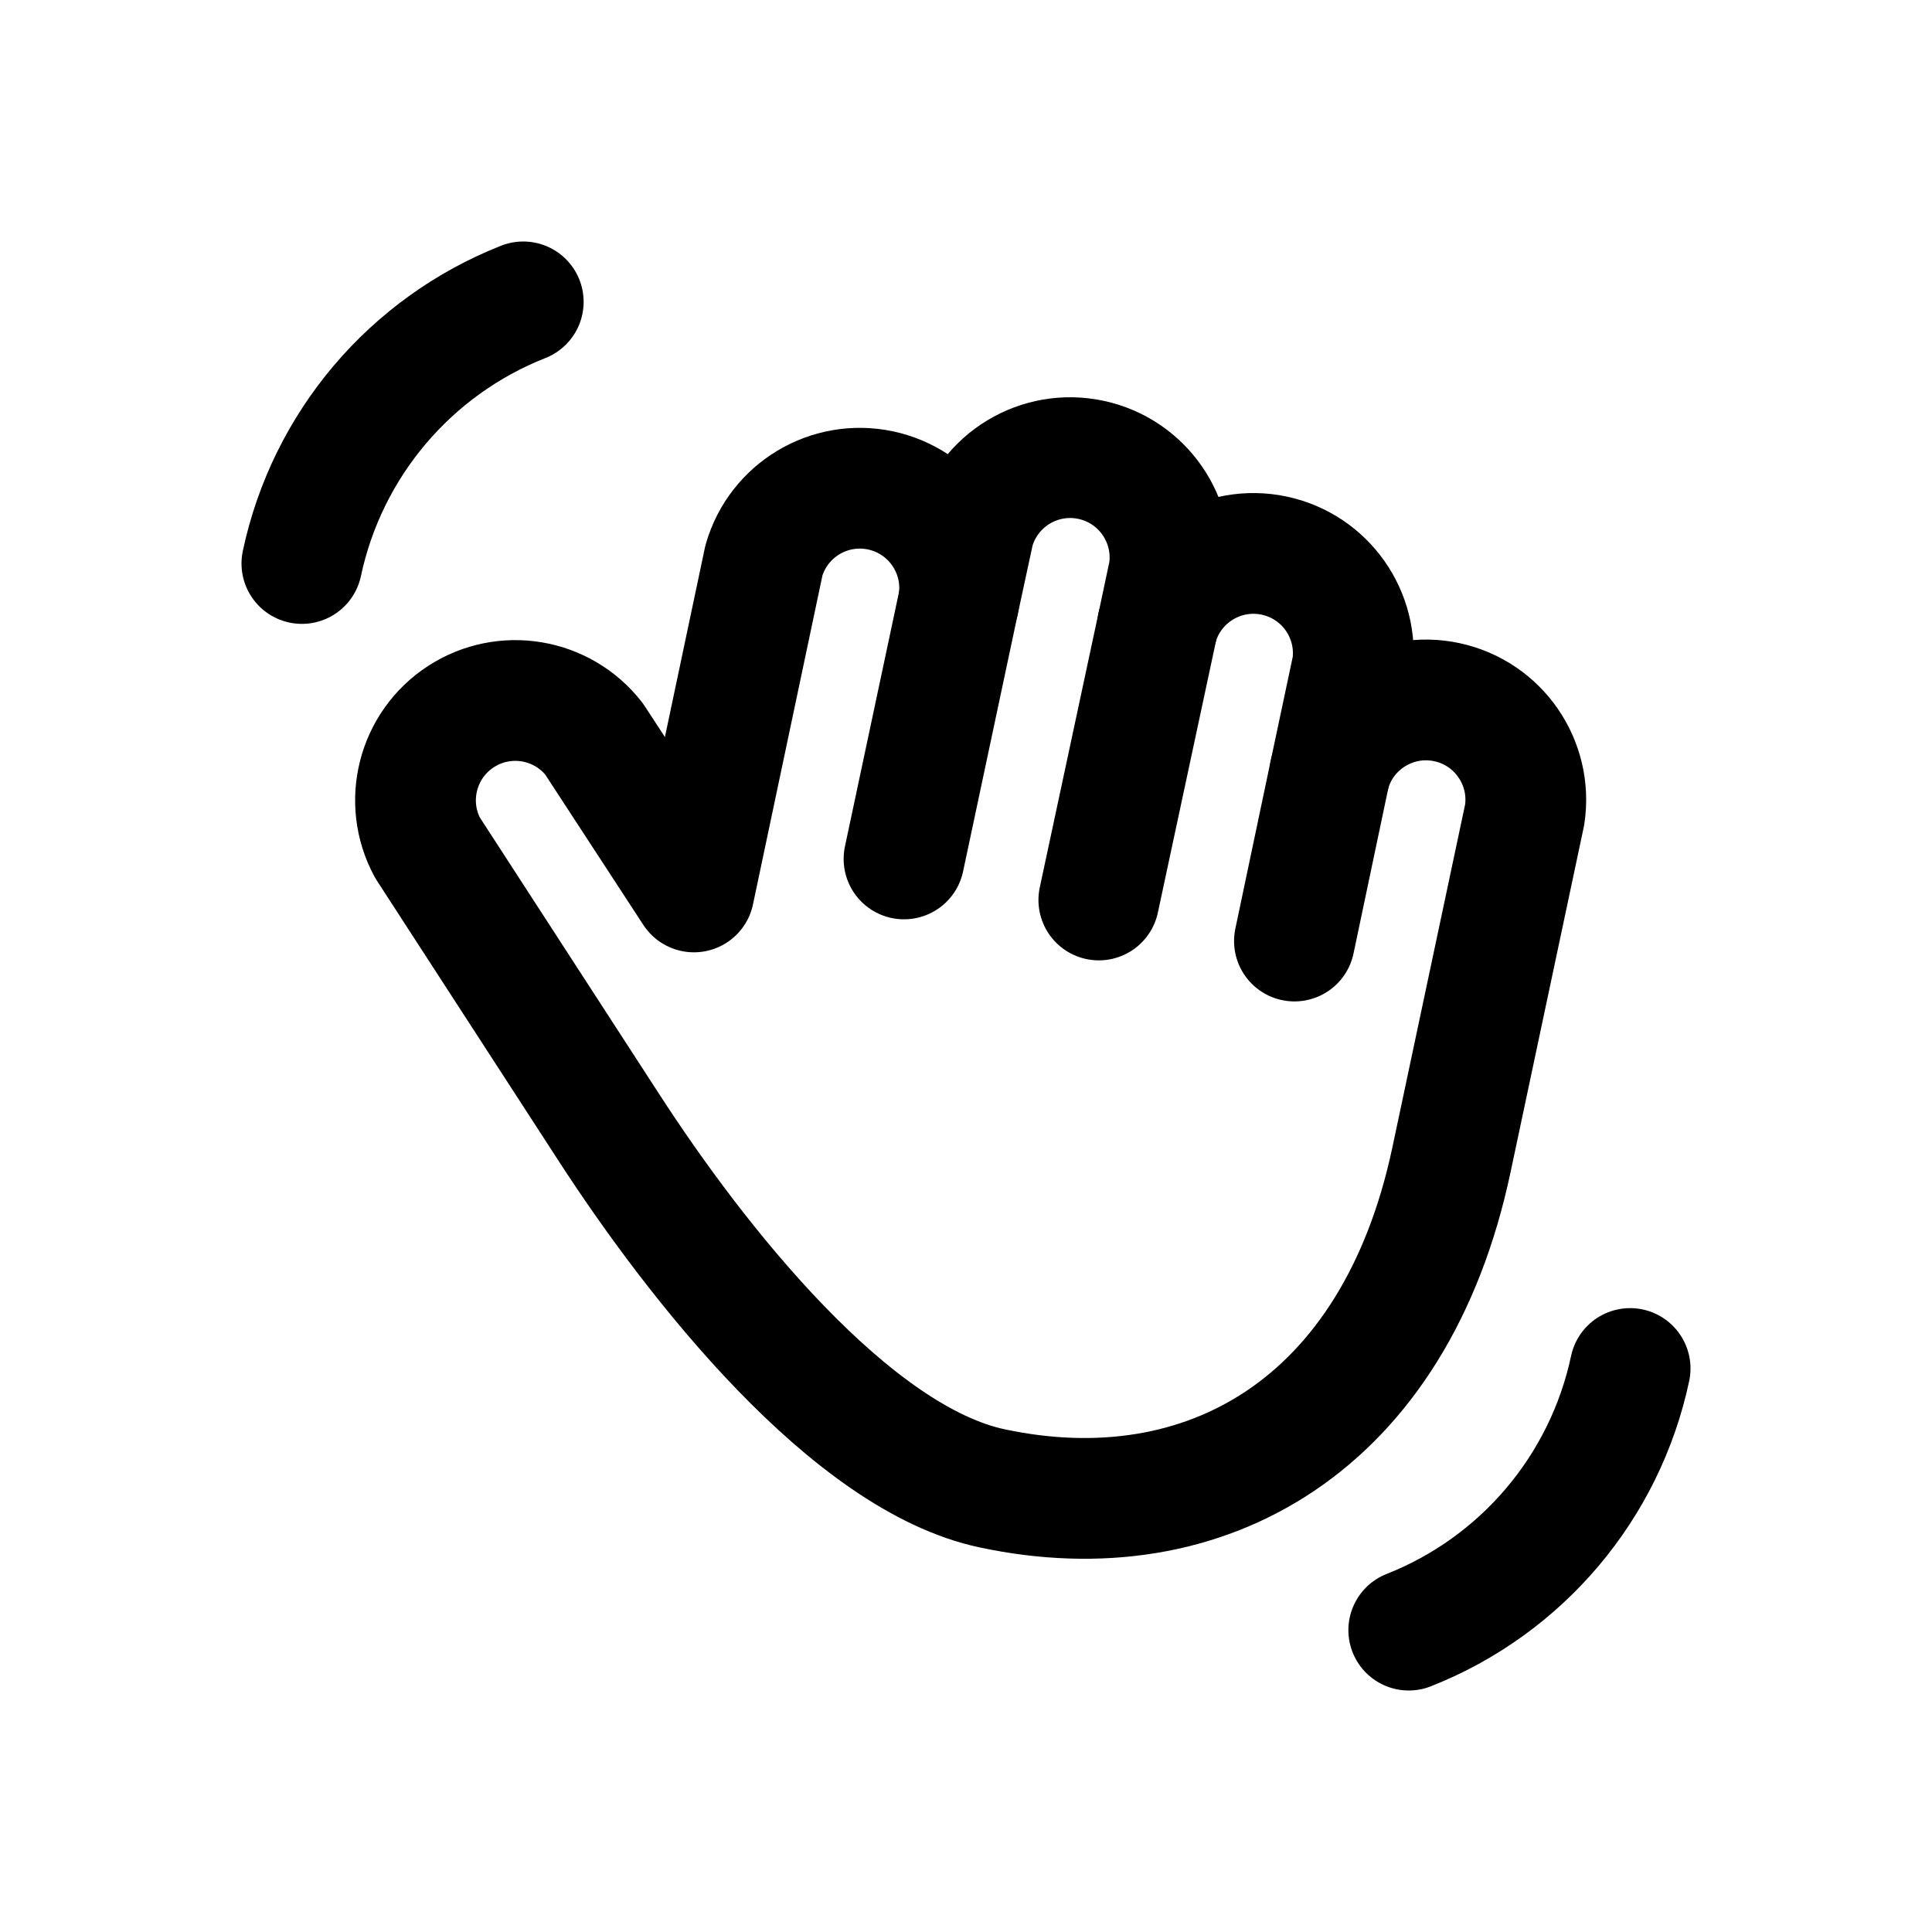
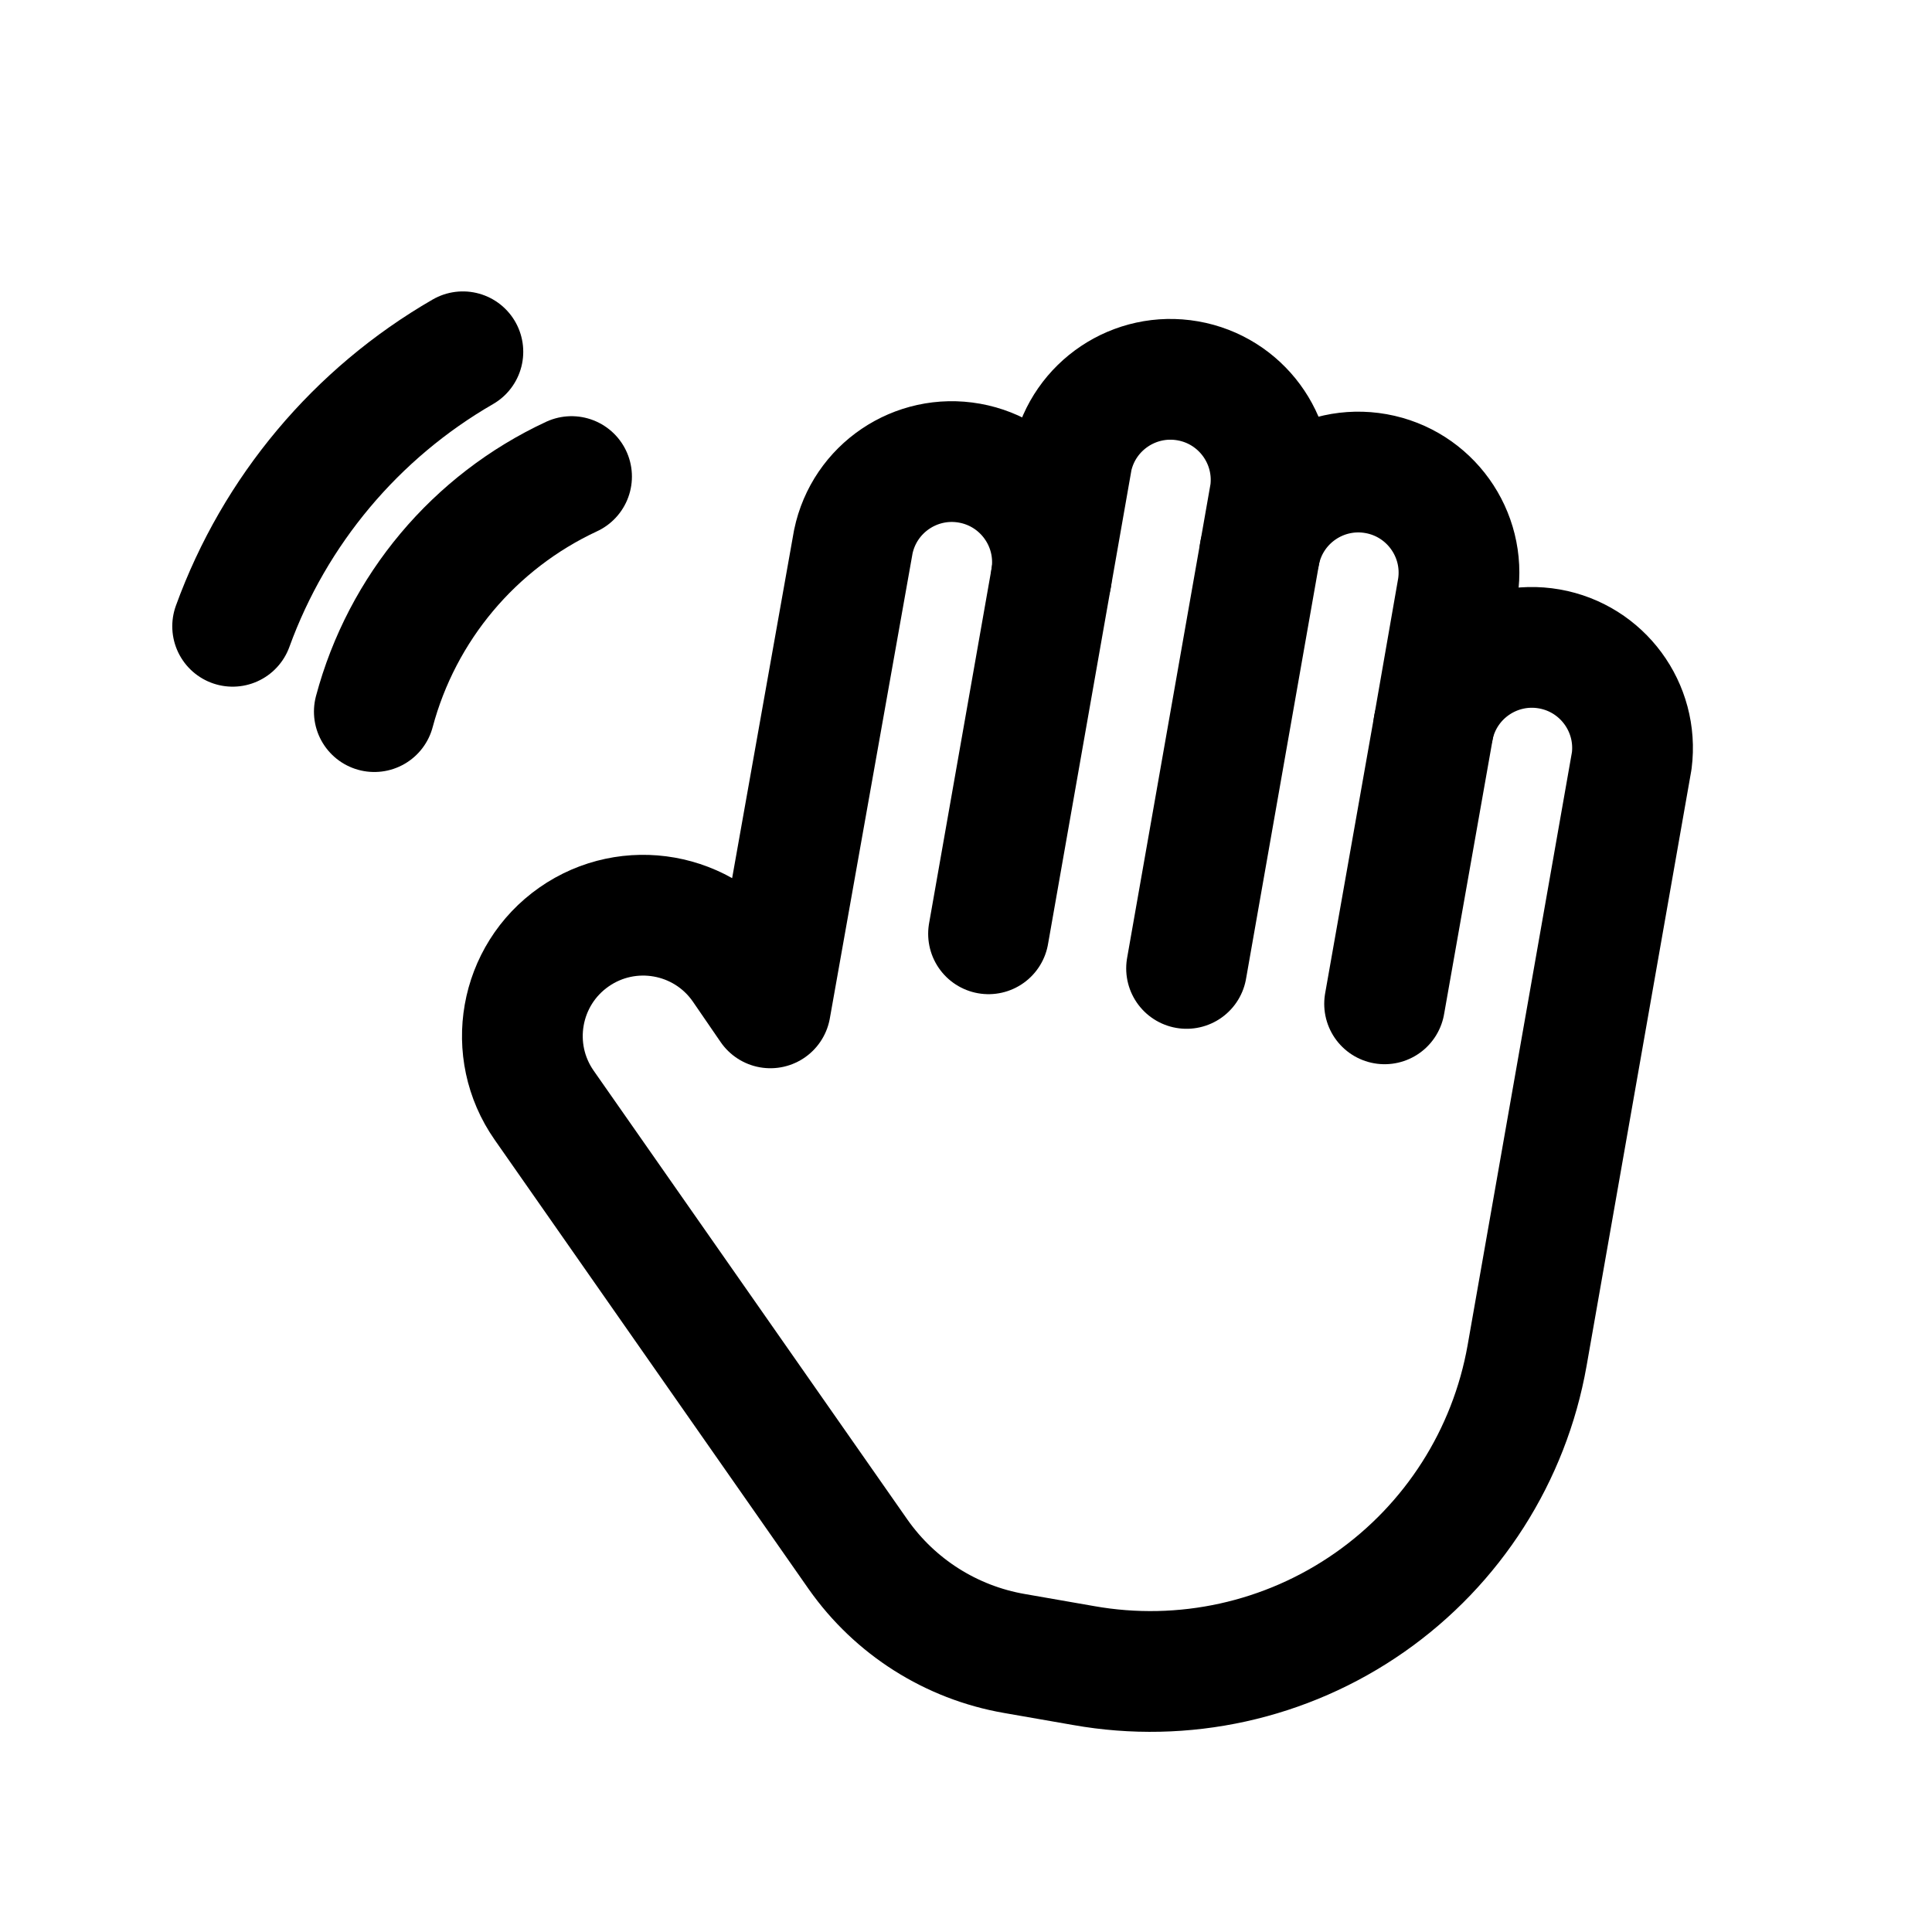
<svg xmlns="http://www.w3.org/2000/svg" viewBox="0 0 24 24" fill="none" stroke="currentColor" stroke-width="1.5" stroke-linecap="round" stroke-linejoin="round">
-   <path d="M8.62 11.08L9.49 6.96A1.24 1.24 0 0 1 11.91 7.47L12.1 6.59A1.24 1.24 0 0 1 14.52 7.11L14.38 7.77A1.24 1.24 0 0 1 16.8 8.28L16.52 9.6A1.24 1.24 0 0 1 18.94 10.12L18.03 14.41C17.33 17.71 14.97 19.05 12.33 18.49C10.57 18.12 8.66 15.7 7.56 14L5.31 10.53A1.24 1.24 0 0 1 7.38 9.18L8.62 11.08Z" />
-   <path d="M11.91 7.47L11.23 10.67M14.38 7.77L13.65 11.18M16.52 9.6L16.08 11.69" />
-   <path d="M3.75 7a4.5 4.5 0 0 1 2.75-3.25M20.25 17a4.5 4.5 0 0 1-2.75 3.25" />
+   <path d="M9.57 12.52L10.6 6.73A1.25 1.25 0 0 1 13.06 7.17L13.32 5.69A1.25 1.25 0 0 1 15.78 6.12L15.65 6.86A1.25 1.25 0 0 1 18.11 7.3L17.81 9.02A1.25 1.25 0 0 1 20.27 9.45L18.97 16.84A4.75 4.75 0 0 1 13.46 20.69L12.6 20.54A3 3 0 0 1 10.66 19.31L6.76 13.73A1.5 1.5 0 0 1 9.22 12.01L9.57 12.52Z" />
+   <path d="M13.06 7.17L12.28 11.6M15.65 6.86L14.74 12.03M17.81 9.02L17.2 12.47" />
+   <path d="M4.65 8.84A4.5 4.5 0 0 1 7.1 5.92M2.89 7.78A6.5 6.5 0 0 1 5.75 4.37" />
</svg>
